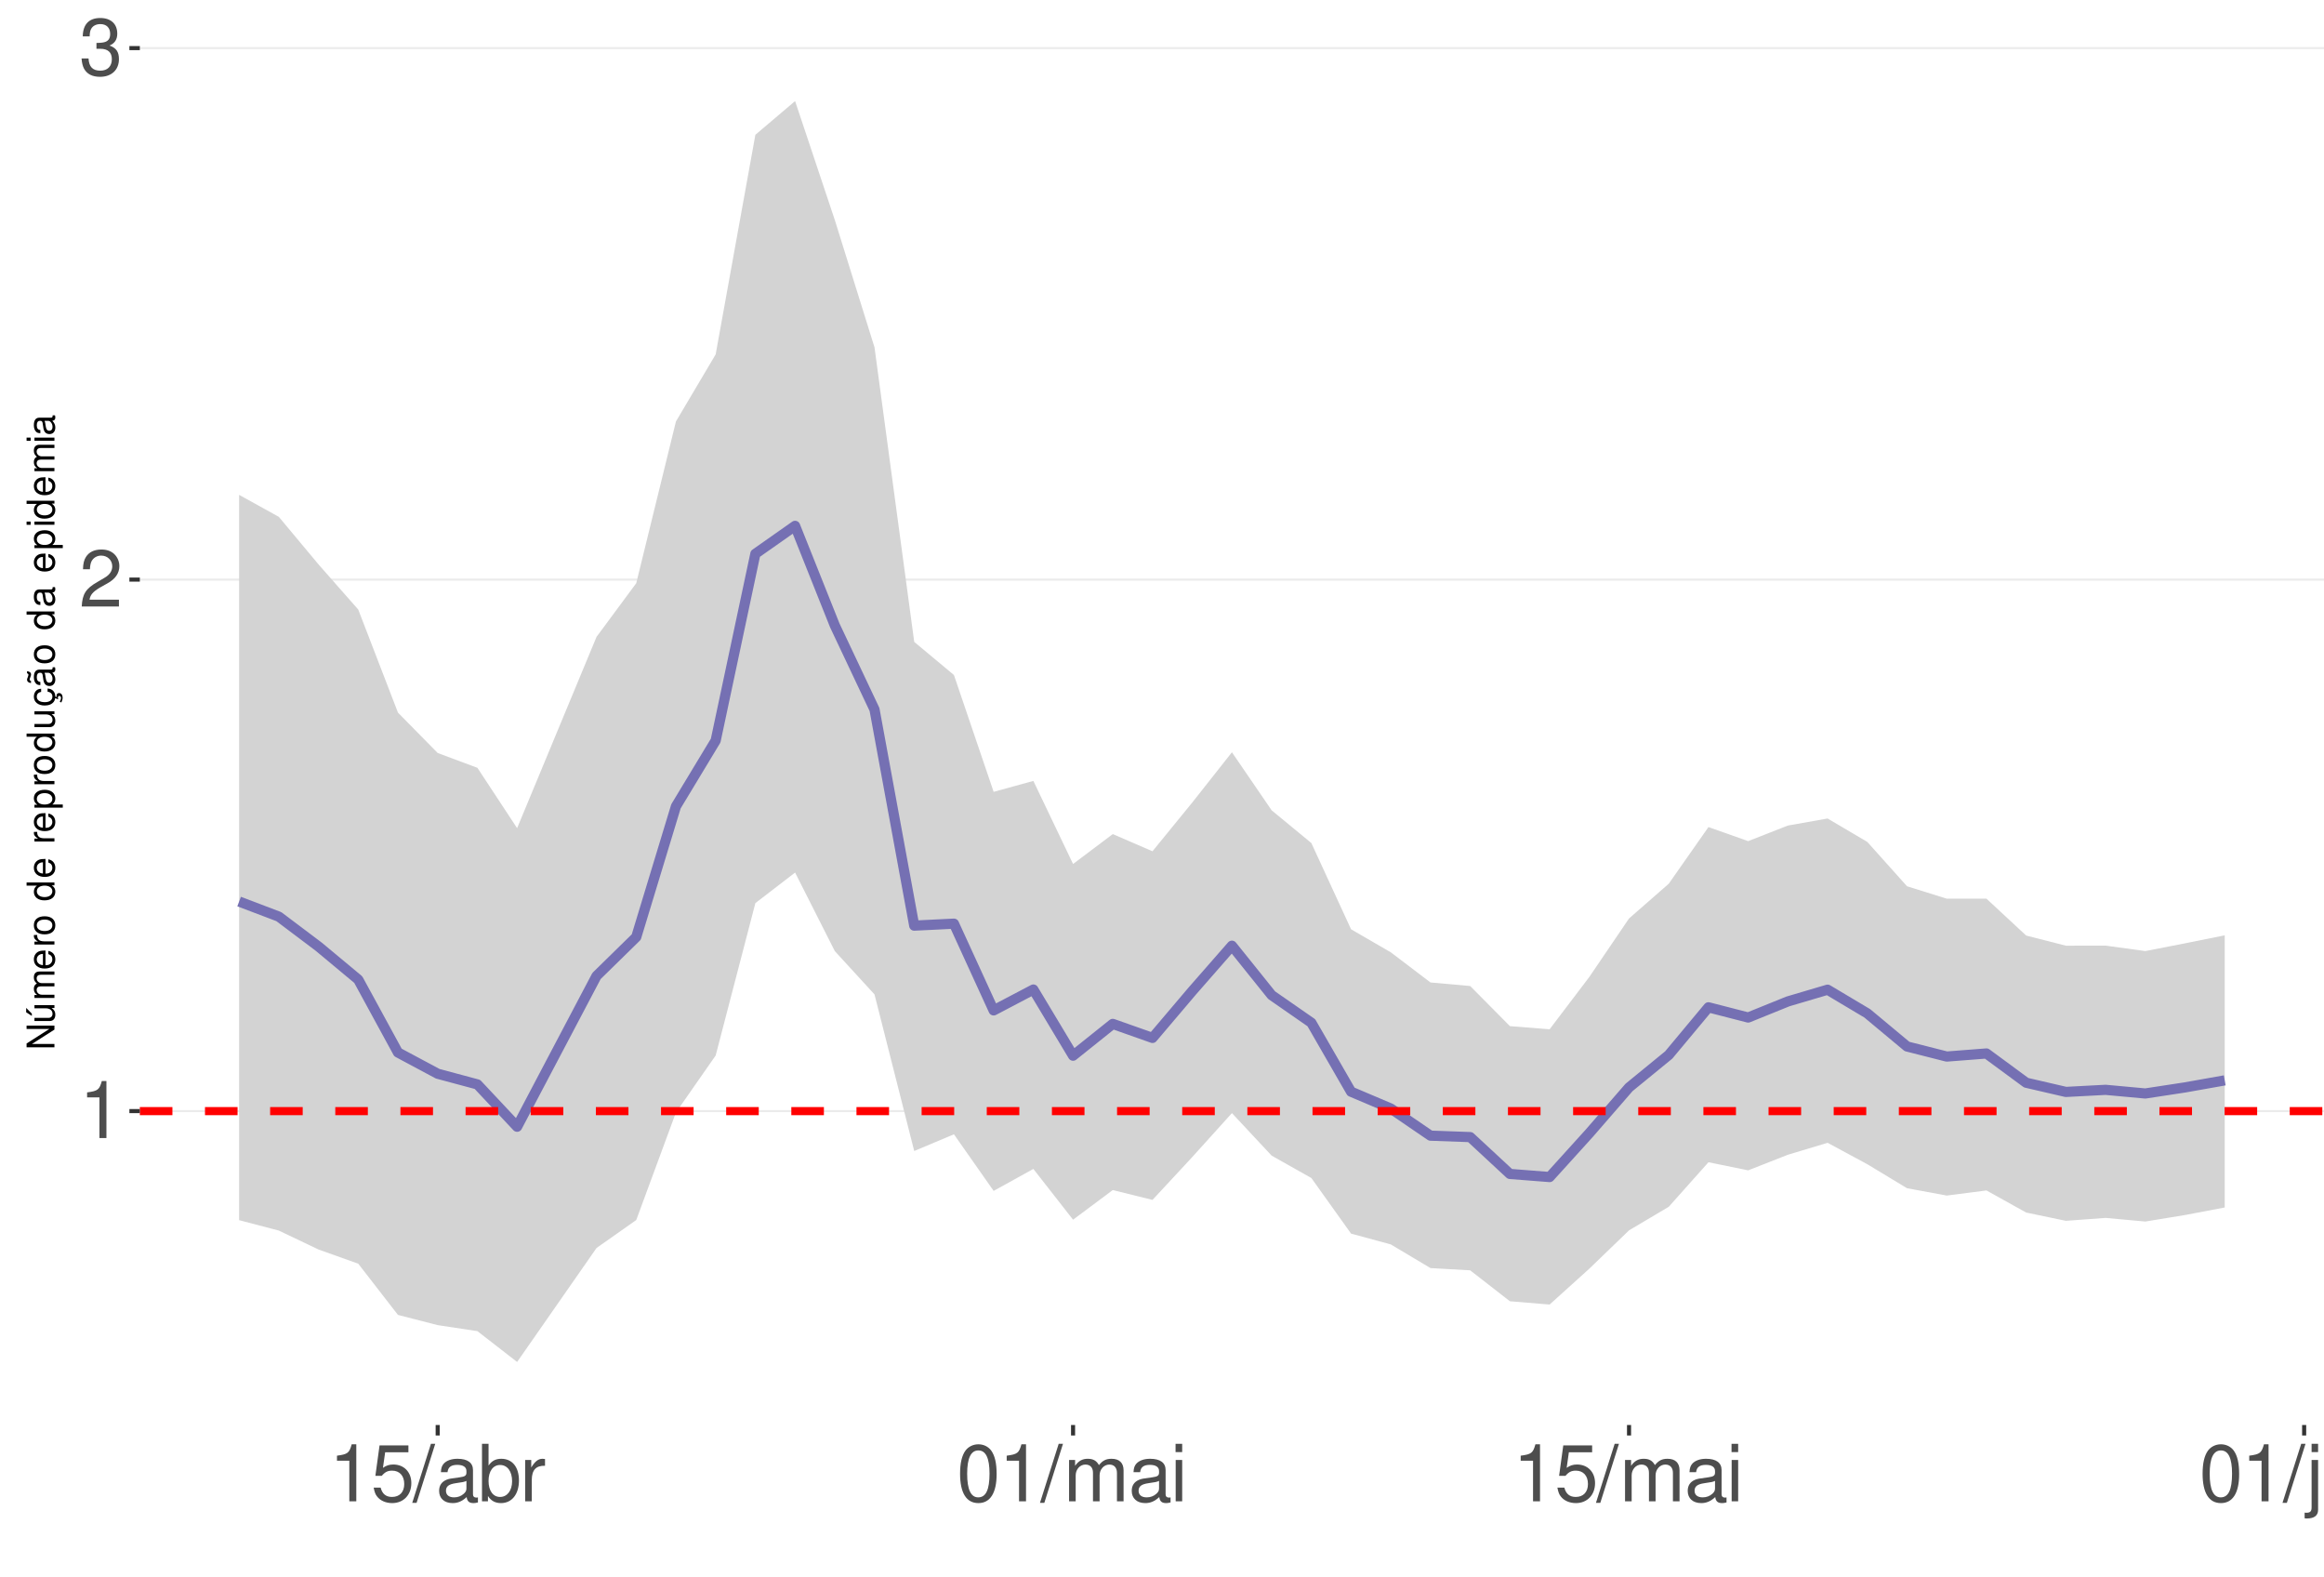
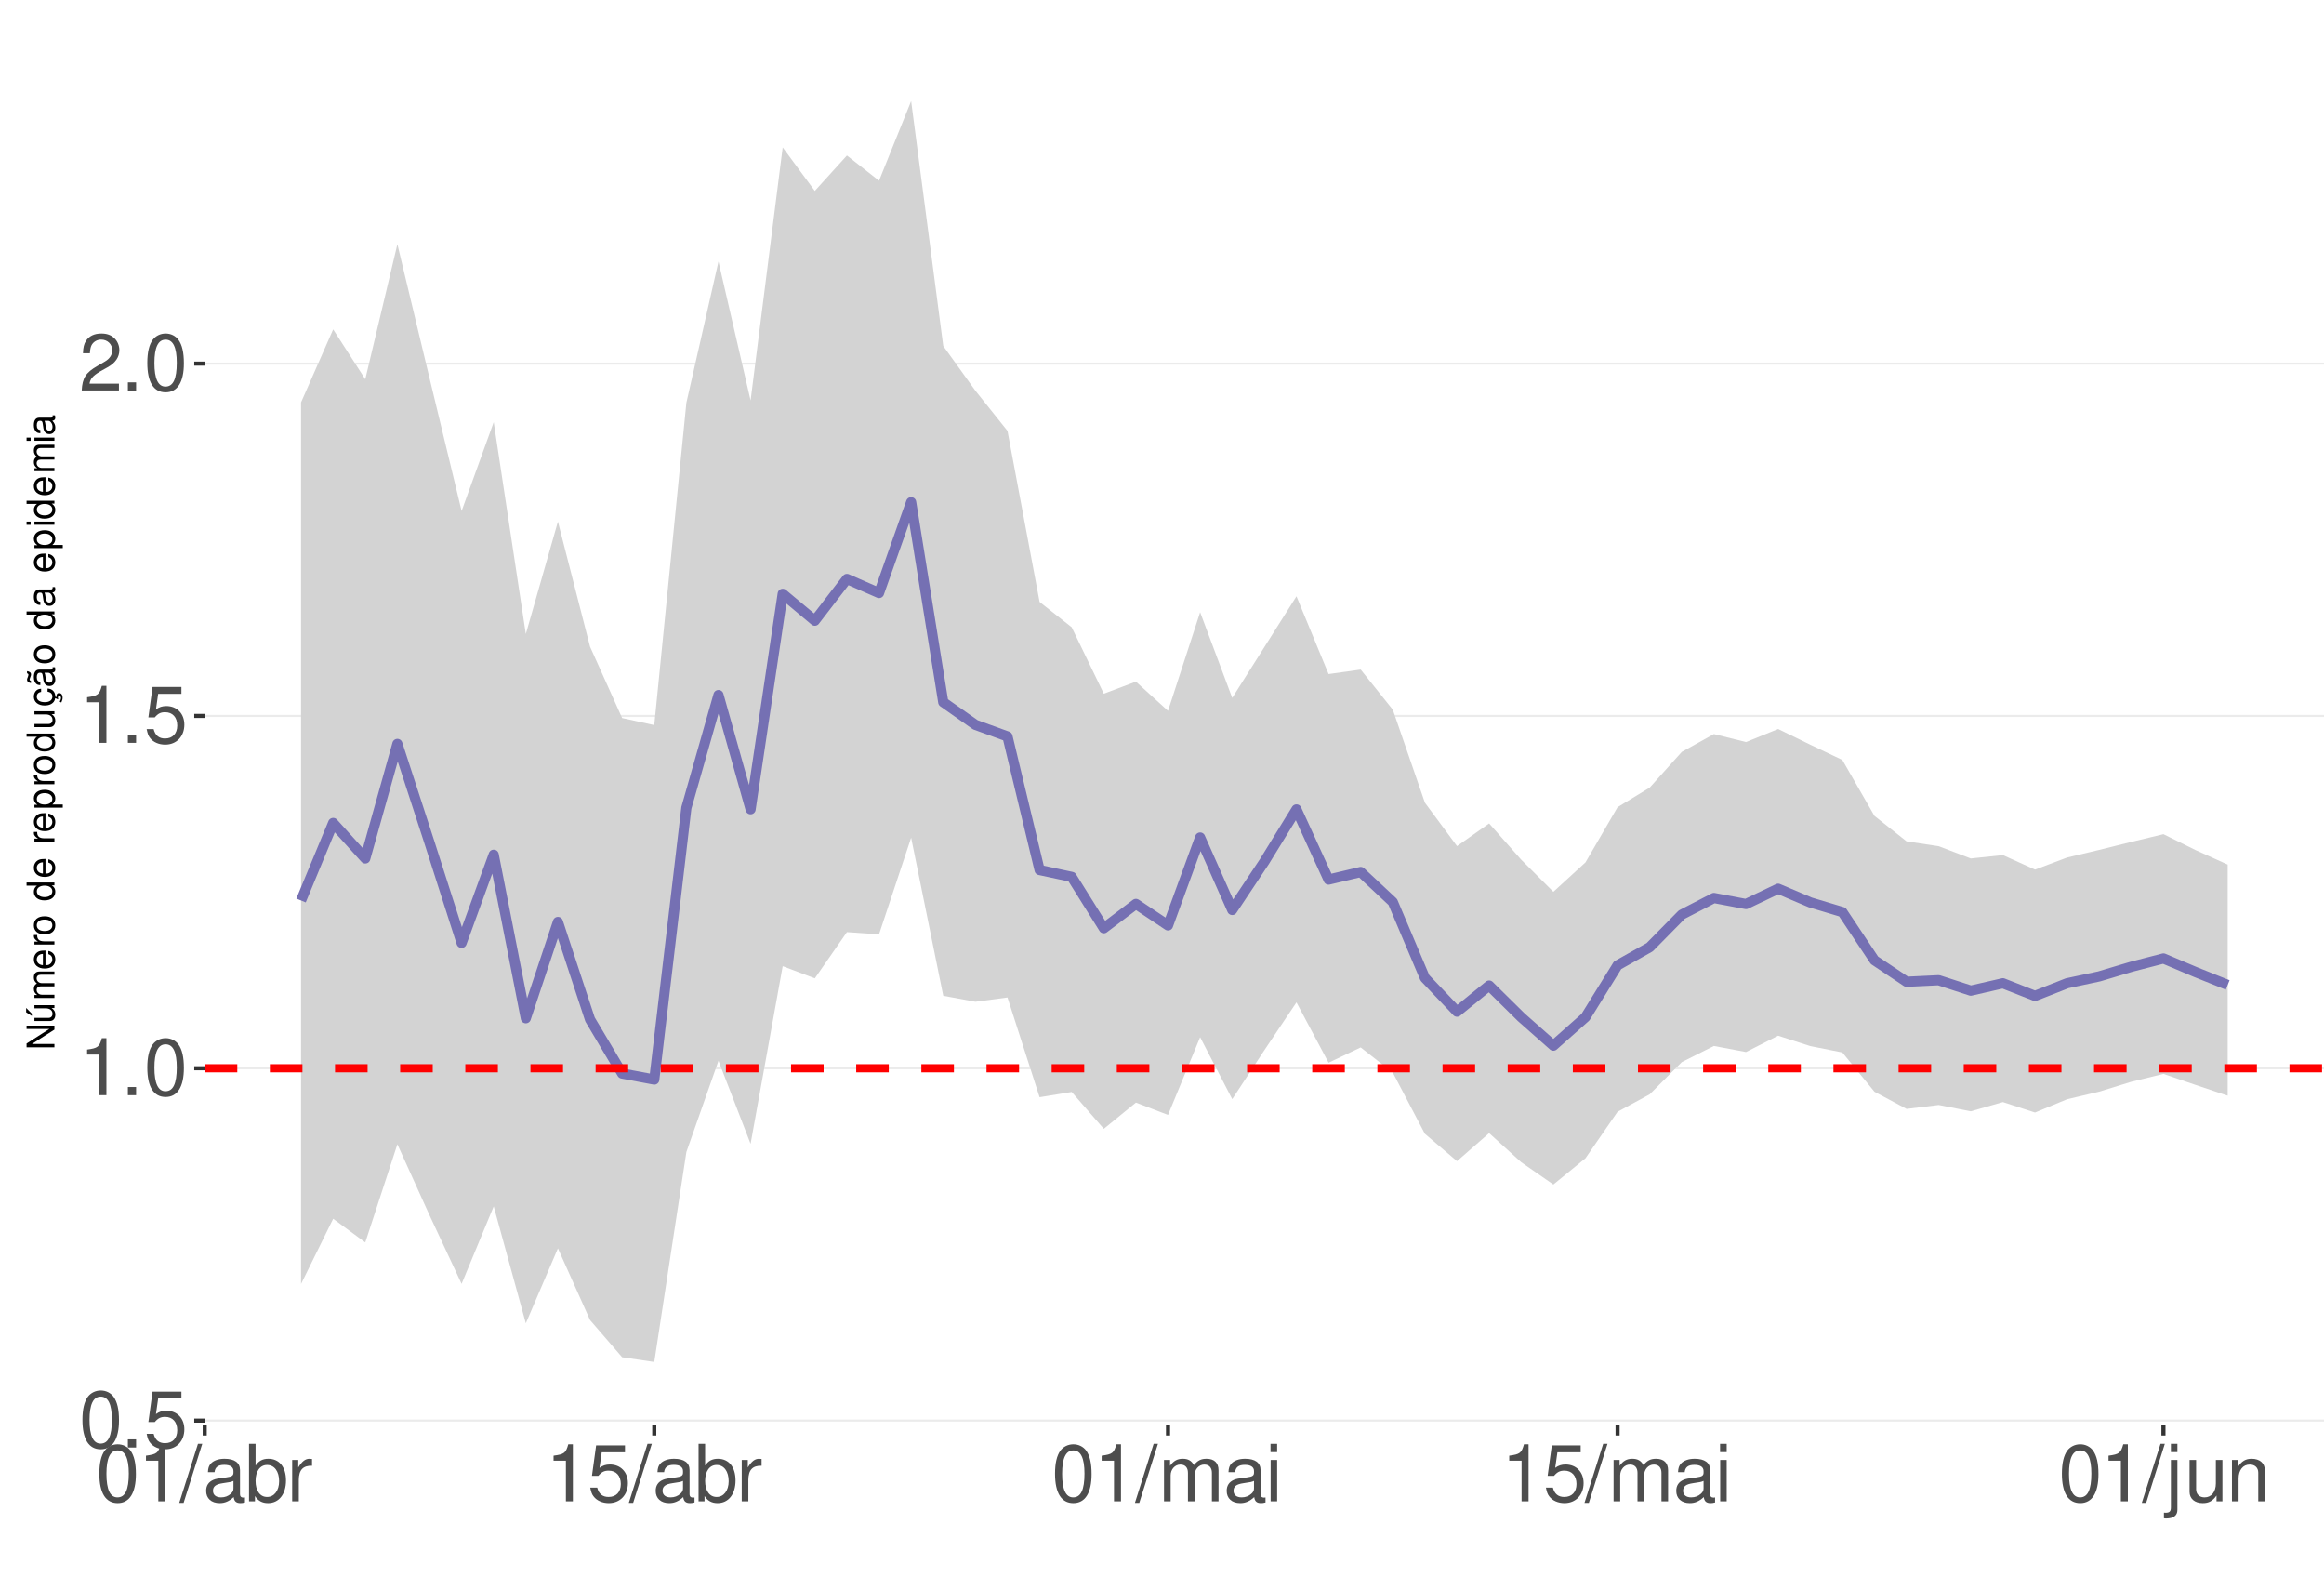
<svg xmlns="http://www.w3.org/2000/svg" xmlns:xlink="http://www.w3.org/1999/xlink" width="609pt" height="413pt" viewBox="0 0 609 413" version="1.1">
  <defs>
    <g>
      <symbol overflow="visible" id="glyph0-0">
        <path style="stroke:none;" d="" />
      </symbol>
      <symbol overflow="visible" id="glyph0-1">
+         <path style="stroke:none;" d="M 5.688 -14.938 C 4.312 -14.938 3.078 -14.312 2.312 -13.297 C 1.359 -11.984 0.891 -10 0.891 -7.234 C 0.891 -2.188 2.547 0.469 5.688 0.469 C 8.781 0.469 10.469 -2.188 10.469 -7.109 C 10.469 -10 10.016 -11.938 9.047 -13.297 C 8.281 -14.328 7.062 -14.938 5.688 -14.938 Z M 5.688 -13.328 C 7.641 -13.328 8.609 -11.312 8.609 -7.266 C 8.609 -3.016 7.656 -1.031 5.641 -1.031 C 3.719 -1.031 2.75 -3.094 2.75 -7.203 C 2.75 -11.312 3.719 -13.328 5.688 -13.328 Z M 5.688 -13.328 " />
+       </symbol>
+       <symbol overflow="visible" id="glyph0-2">
+         <path style="stroke:none;" d="M 3.953 -2.141 L 1.797 -2.141 L 1.797 0 L 3.953 0 Z M 3.953 -2.141 " />
+       </symbol>
+       <symbol overflow="visible" id="glyph0-3">
+         <path style="stroke:none;" d="M 9.828 -14.641 L 2.266 -14.641 L 1.172 -6.672 L 2.844 -6.672 C 3.703 -7.688 4.406 -8.031 5.562 -8.031 C 7.516 -8.031 8.734 -6.688 8.734 -4.531 C 8.734 -2.422 7.516 -1.141 5.531 -1.141 C 3.953 -1.141 2.969 -1.938 2.547 -3.594 L 0.719 -3.594 C 0.969 -2.391 1.172 -1.812 1.609 -1.281 C 2.438 -0.172 3.922 0.469 5.578 0.469 C 8.531 0.469 10.594 -1.672 10.594 -4.766 C 10.594 -7.656 8.672 -9.641 5.859 -9.641 C 4.828 -9.641 4 -9.375 3.156 -8.766 L 3.734 -12.844 L 9.828 -12.844 Z M 9.828 -14.641 " />
+       </symbol>
+       <symbol overflow="visible" id="glyph0-4">
        <path style="stroke:none;" d="M 5.344 -10.641 L 5.344 0 L 7.172 0 L 7.172 -14.938 L 5.969 -14.938 C 5.328 -12.641 4.922 -12.328 2.109 -11.953 L 2.109 -10.641 Z M 5.344 -10.641 " />
      </symbol>
-       <symbol overflow="visible" id="glyph0-2">
+       <symbol overflow="visible" id="glyph0-5">
        <path style="stroke:none;" d="M 10.453 -1.797 L 2.75 -1.797 C 2.938 -3.031 3.594 -3.828 5.391 -4.922 L 7.453 -6.078 C 9.5 -7.203 10.562 -8.734 10.562 -10.578 C 10.562 -11.812 10.062 -12.969 9.188 -13.781 C 8.328 -14.562 7.25 -14.938 5.859 -14.938 C 4 -14.938 2.625 -14.281 1.812 -13 C 1.297 -12.203 1.078 -11.281 1.031 -9.766 L 2.844 -9.766 C 2.906 -10.781 3.031 -11.375 3.281 -11.875 C 3.766 -12.781 4.703 -13.344 5.797 -13.344 C 7.453 -13.344 8.703 -12.141 8.703 -10.531 C 8.703 -9.344 8.016 -8.297 6.719 -7.562 L 4.812 -6.438 C 1.75 -4.688 0.875 -3.281 0.703 -0.016 L 10.453 -0.016 Z M 10.453 -1.797 " />
      </symbol>
-       <symbol overflow="visible" id="glyph0-3">
-         <path style="stroke:none;" d="M 4.562 -6.875 L 5.562 -6.875 C 7.547 -6.875 8.594 -5.953 8.594 -4.156 C 8.594 -2.266 7.453 -1.141 5.578 -1.141 C 3.578 -1.141 2.609 -2.141 2.484 -4.344 L 0.656 -4.344 C 0.75 -3.141 0.953 -2.359 1.297 -1.688 C 2.062 -0.25 3.484 0.469 5.5 0.469 C 8.516 0.469 10.453 -1.344 10.453 -4.172 C 10.453 -6.078 9.734 -7.109 7.969 -7.719 C 9.344 -8.281 10.016 -9.312 10.016 -10.828 C 10.016 -13.391 8.344 -14.938 5.562 -14.938 C 2.609 -14.938 1.031 -13.281 0.969 -10.125 L 2.781 -10.125 C 2.812 -11.031 2.891 -11.547 3.125 -12 C 3.531 -12.844 4.438 -13.344 5.578 -13.344 C 7.188 -13.344 8.156 -12.375 8.156 -10.766 C 8.156 -9.703 7.781 -9.062 6.984 -8.719 C 6.484 -8.516 5.828 -8.422 4.562 -8.406 Z M 4.562 -6.875 " />
-       </symbol>
-       <symbol overflow="visible" id="glyph0-4">
-         <path style="stroke:none;" d="M 9.828 -14.641 L 2.266 -14.641 L 1.172 -6.672 L 2.844 -6.672 C 3.703 -7.688 4.406 -8.031 5.562 -8.031 C 7.516 -8.031 8.734 -6.688 8.734 -4.531 C 8.734 -2.422 7.516 -1.141 5.531 -1.141 C 3.953 -1.141 2.969 -1.938 2.547 -3.594 L 0.719 -3.594 C 0.969 -2.391 1.172 -1.812 1.609 -1.281 C 2.438 -0.172 3.922 0.469 5.578 0.469 C 8.531 0.469 10.594 -1.672 10.594 -4.766 C 10.594 -7.656 8.672 -9.641 5.859 -9.641 C 4.828 -9.641 4 -9.375 3.156 -8.766 L 3.734 -12.844 L 9.828 -12.844 Z M 9.828 -14.641 " />
-       </symbol>
-       <symbol overflow="visible" id="glyph0-5">
+       <symbol overflow="visible" id="glyph0-6">
        <path style="stroke:none;" d="M 4.734 -15.062 L -0.172 0.406 L 0.969 0.406 L 5.859 -15.062 Z M 4.734 -15.062 " />
      </symbol>
-       <symbol overflow="visible" id="glyph0-6">
+       <symbol overflow="visible" id="glyph0-7">
        <path style="stroke:none;" d="M 11.047 -1.016 C 10.859 -0.969 10.781 -0.969 10.672 -0.969 C 10.078 -0.969 9.75 -1.281 9.75 -1.812 L 9.75 -8.188 C 9.75 -10.094 8.344 -11.141 5.688 -11.141 C 4.094 -11.141 2.828 -10.672 2.094 -9.875 C 1.594 -9.312 1.391 -8.703 1.344 -7.625 L 3.078 -7.625 C 3.219 -8.938 4 -9.547 5.625 -9.547 C 7.188 -9.547 8.031 -8.969 8.031 -7.938 L 8.031 -7.484 C 8.016 -6.734 7.641 -6.469 6.234 -6.281 C 3.797 -5.969 3.422 -5.891 2.766 -5.625 C 1.516 -5.078 0.875 -4.125 0.875 -2.734 C 0.875 -0.766 2.234 0.469 4.422 0.469 C 5.781 0.469 6.875 0 8.094 -1.109 C 8.219 0 8.766 0.469 9.875 0.469 C 10.25 0.469 10.469 0.438 11.047 0.297 Z M 8.031 -3.406 C 8.031 -2.828 7.875 -2.484 7.359 -2 C 6.656 -1.359 5.797 -1.031 4.797 -1.031 C 3.453 -1.031 2.672 -1.672 2.672 -2.766 C 2.672 -3.906 3.406 -4.484 5.266 -4.75 C 7.109 -5 7.453 -5.078 8.031 -5.344 Z M 8.031 -3.406 " />
      </symbol>
-       <symbol overflow="visible" id="glyph0-7">
+       <symbol overflow="visible" id="glyph0-8">
        <path style="stroke:none;" d="M 1.109 -15.062 L 1.109 0 L 2.672 0 L 2.672 -1.391 C 3.484 -0.125 4.578 0.469 6.094 0.469 C 8.938 0.469 10.797 -1.859 10.797 -5.453 C 10.797 -8.969 9.047 -11.141 6.172 -11.141 C 4.688 -11.141 3.641 -10.578 2.828 -9.359 L 2.828 -15.062 Z M 5.844 -9.516 C 7.766 -9.516 9 -7.844 9 -5.266 C 9 -2.812 7.719 -1.141 5.844 -1.141 C 4 -1.141 2.828 -2.781 2.828 -5.328 C 2.828 -7.875 4 -9.516 5.844 -9.516 Z M 5.844 -9.516 " />
      </symbol>
-       <symbol overflow="visible" id="glyph0-8">
+       <symbol overflow="visible" id="glyph0-9">
        <path style="stroke:none;" d="M 1.422 -10.828 L 1.422 0 L 3.156 0 L 3.156 -5.625 C 3.188 -8.219 4.25 -9.375 6.625 -9.312 L 6.625 -11.078 C 6.344 -11.109 6.172 -11.141 5.969 -11.141 C 4.859 -11.141 4 -10.469 3.016 -8.859 L 3.016 -10.828 Z M 1.422 -10.828 " />
-       </symbol>
-       <symbol overflow="visible" id="glyph0-9">
-         <path style="stroke:none;" d="M 5.688 -14.938 C 4.312 -14.938 3.078 -14.312 2.312 -13.297 C 1.359 -11.984 0.891 -10 0.891 -7.234 C 0.891 -2.188 2.547 0.469 5.688 0.469 C 8.781 0.469 10.469 -2.188 10.469 -7.109 C 10.469 -10 10.016 -11.938 9.047 -13.297 C 8.281 -14.328 7.062 -14.938 5.688 -14.938 Z M 5.688 -13.328 C 7.641 -13.328 8.609 -11.312 8.609 -7.266 C 8.609 -3.016 7.656 -1.031 5.641 -1.031 C 3.719 -1.031 2.75 -3.094 2.75 -7.203 C 2.75 -11.312 3.719 -13.328 5.688 -13.328 Z M 5.688 -13.328 " />
      </symbol>
      <symbol overflow="visible" id="glyph0-10">
        <path style="stroke:none;" d="M 1.453 -10.828 L 1.453 0 L 3.188 0 L 3.188 -6.797 C 3.188 -8.359 4.312 -9.625 5.719 -9.625 C 7 -9.625 7.719 -8.844 7.719 -7.453 L 7.719 0 L 9.453 0 L 9.453 -6.797 C 9.453 -8.359 10.594 -9.625 12 -9.625 C 13.266 -9.625 14 -8.812 14 -7.453 L 14 0 L 15.734 0 L 15.734 -8.125 C 15.734 -10.062 14.625 -11.141 12.594 -11.141 C 11.156 -11.141 10.281 -10.703 9.281 -9.484 C 8.641 -10.641 7.766 -11.141 6.359 -11.141 C 4.922 -11.141 3.953 -10.594 3.031 -9.297 L 3.031 -10.828 Z M 1.453 -10.828 " />
      </symbol>
      <symbol overflow="visible" id="glyph0-11">
        <path style="stroke:none;" d="M 3.094 -10.828 L 1.391 -10.828 L 1.391 0 L 3.094 0 Z M 3.094 -15.062 L 1.359 -15.062 L 1.359 -12.891 L 3.094 -12.891 Z M 3.094 -15.062 " />
      </symbol>
      <symbol overflow="visible" id="glyph0-12">
        <path style="stroke:none;" d="M 1.453 -10.828 L 1.453 1.562 C 1.453 2.641 1.109 3 0.047 3 C -0.078 3 -0.141 3 -0.375 2.969 L -0.375 4.438 C -0.172 4.484 -0.062 4.5 0.203 4.5 C 2.141 4.5 3.156 3.734 3.156 2.25 L 3.156 -10.828 Z M 3.156 -15.062 L 1.453 -15.062 L 1.453 -12.891 L 3.156 -12.891 Z M 3.156 -15.062 " />
      </symbol>
      <symbol overflow="visible" id="glyph0-13">
        <path style="stroke:none;" d="M 9.953 0 L 9.953 -10.828 L 8.234 -10.828 L 8.234 -4.688 C 8.234 -2.484 7.078 -1.031 5.281 -1.031 C 3.922 -1.031 3.062 -1.859 3.062 -3.156 L 3.062 -10.828 L 1.344 -10.828 L 1.344 -2.484 C 1.344 -0.688 2.688 0.469 4.797 0.469 C 6.375 0.469 7.391 -0.078 8.406 -1.516 L 8.406 0 Z M 9.953 0 " />
      </symbol>
      <symbol overflow="visible" id="glyph0-14">
        <path style="stroke:none;" d="M 1.453 -10.828 L 1.453 0 L 3.188 0 L 3.188 -5.969 C 3.188 -8.188 4.344 -9.625 6.109 -9.625 C 7.484 -9.625 8.344 -8.797 8.344 -7.5 L 8.344 0 L 10.062 0 L 10.062 -8.188 C 10.062 -9.984 8.719 -11.141 6.625 -11.141 C 5.016 -11.141 3.984 -10.516 3.031 -9 L 3.031 -10.828 Z M 1.453 -10.828 " />
      </symbol>
      <symbol overflow="visible" id="glyph1-0">
        <path style="stroke:none;" d="" />
      </symbol>
      <symbol overflow="visible" id="glyph1-1">
        <path style="stroke:none;" d="M -7.297 -6.453 L -7.297 -5.578 L -1.328 -5.578 L -7.297 -1.766 L -7.297 -0.766 L 0 -0.766 L 0 -1.641 L -5.906 -1.641 L 0 -5.406 L 0 -6.453 Z M -7.297 -6.453 " />
      </symbol>
      <symbol overflow="visible" id="glyph1-2">
        <path style="stroke:none;" d="M 0 -4.812 L -5.234 -4.812 L -5.234 -3.984 L -2.266 -3.984 C -1.203 -3.984 -0.5 -3.438 -0.5 -2.562 C -0.5 -1.906 -0.906 -1.484 -1.531 -1.484 L -5.234 -1.484 L -5.234 -0.656 L -1.203 -0.656 C -0.328 -0.656 0.234 -1.297 0.234 -2.312 C 0.234 -3.094 -0.047 -3.578 -0.734 -4.062 L 0 -4.062 Z M -7.406 -2.953 L -5.922 -2 L -5.922 -2.594 L -7.406 -4.094 Z M -7.406 -2.953 " />
      </symbol>
      <symbol overflow="visible" id="glyph1-3">
        <path style="stroke:none;" d="M -5.234 -0.703 L 0 -0.703 L 0 -1.547 L -3.297 -1.547 C -4.047 -1.547 -4.656 -2.094 -4.656 -2.766 C -4.656 -3.391 -4.281 -3.734 -3.609 -3.734 L 0 -3.734 L 0 -4.578 L -3.297 -4.578 C -4.047 -4.578 -4.656 -5.125 -4.656 -5.812 C -4.656 -6.422 -4.266 -6.781 -3.609 -6.781 L 0 -6.781 L 0 -7.625 L -3.938 -7.625 C -4.875 -7.625 -5.391 -7.078 -5.391 -6.094 C -5.391 -5.406 -5.188 -4.984 -4.594 -4.484 C -5.156 -4.188 -5.391 -3.766 -5.391 -3.078 C -5.391 -2.375 -5.125 -1.906 -4.5 -1.469 L -5.234 -1.469 Z M -5.234 -0.703 " />
      </symbol>
      <symbol overflow="visible" id="glyph1-4">
        <path style="stroke:none;" d="M -2.344 -5.125 C -3.141 -5.125 -3.625 -5.062 -4.016 -4.922 C -4.875 -4.578 -5.391 -3.781 -5.391 -2.797 C -5.391 -1.344 -4.281 -0.406 -2.547 -0.406 C -0.812 -0.406 0.234 -1.297 0.234 -2.781 C 0.234 -3.984 -0.453 -4.812 -1.594 -5.016 L -1.594 -4.188 C -0.906 -3.953 -0.547 -3.484 -0.547 -2.812 C -0.547 -2.281 -0.781 -1.828 -1.219 -1.547 C -1.516 -1.344 -1.812 -1.281 -2.344 -1.266 Z M -3.016 -1.297 C -3.984 -1.359 -4.625 -1.953 -4.625 -2.797 C -4.625 -3.641 -3.953 -4.234 -3.016 -4.234 Z M -3.016 -1.297 " />
      </symbol>
      <symbol overflow="visible" id="glyph1-5">
        <path style="stroke:none;" d="M -5.234 -0.688 L 0 -0.688 L 0 -1.531 L -2.719 -1.531 C -3.984 -1.547 -4.547 -2.062 -4.516 -3.203 L -5.359 -3.203 C -5.375 -3.062 -5.391 -2.984 -5.391 -2.891 C -5.391 -2.344 -5.062 -1.938 -4.297 -1.453 L -5.234 -1.453 Z M -5.234 -0.688 " />
      </symbol>
      <symbol overflow="visible" id="glyph1-6">
        <path style="stroke:none;" d="M -5.391 -2.719 C -5.391 -1.234 -4.344 -0.359 -2.578 -0.359 C -0.812 -0.359 0.234 -1.234 0.234 -2.734 C 0.234 -4.203 -0.812 -5.094 -2.547 -5.094 C -4.359 -5.094 -5.391 -4.234 -5.391 -2.719 Z M -4.625 -2.734 C -4.625 -3.672 -3.844 -4.234 -2.547 -4.234 C -1.312 -4.234 -0.547 -3.656 -0.547 -2.734 C -0.547 -1.797 -1.312 -1.234 -2.578 -1.234 C -3.844 -1.234 -4.625 -1.797 -4.625 -2.734 Z M -4.625 -2.734 " />
      </symbol>
      <symbol overflow="visible" id="glyph1-7">
        <path style="stroke:none;" d="" />
      </symbol>
      <symbol overflow="visible" id="glyph1-8">
        <path style="stroke:none;" d="M -7.297 -4.953 L -7.297 -4.125 L -4.578 -4.125 C -5.109 -3.766 -5.391 -3.203 -5.391 -2.516 C -5.391 -1.156 -4.297 -0.266 -2.625 -0.266 C -0.859 -0.266 0.234 -1.125 0.234 -2.547 C 0.234 -3.266 -0.047 -3.766 -0.688 -4.203 L 0 -4.203 L 0 -4.953 Z M -4.609 -2.656 C -4.609 -3.547 -3.812 -4.125 -2.562 -4.125 C -1.344 -4.125 -0.547 -3.547 -0.547 -2.656 C -0.547 -1.734 -1.359 -1.125 -2.578 -1.125 C -3.797 -1.125 -4.609 -1.734 -4.609 -2.656 Z M -4.609 -2.656 " />
      </symbol>
      <symbol overflow="visible" id="glyph1-9">
        <path style="stroke:none;" d="M 2.188 -0.547 L 2.188 -1.375 L -0.547 -1.375 C -0.016 -1.812 0.234 -2.312 0.234 -2.984 C 0.234 -4.344 -0.859 -5.234 -2.531 -5.234 C -4.297 -5.234 -5.391 -4.375 -5.391 -2.984 C -5.391 -2.266 -5.062 -1.703 -4.453 -1.312 L -5.234 -1.312 L -5.234 -0.547 Z M -4.609 -2.844 C -4.609 -3.766 -3.797 -4.359 -2.547 -4.359 C -1.359 -4.359 -0.547 -3.75 -0.547 -2.844 C -0.547 -1.953 -1.344 -1.375 -2.578 -1.375 C -3.812 -1.375 -4.609 -1.953 -4.609 -2.844 Z M -4.609 -2.844 " />
      </symbol>
      <symbol overflow="visible" id="glyph1-10">
        <path style="stroke:none;" d="M 0 -4.812 L -5.234 -4.812 L -5.234 -3.984 L -2.266 -3.984 C -1.203 -3.984 -0.5 -3.438 -0.5 -2.562 C -0.5 -1.906 -0.906 -1.484 -1.531 -1.484 L -5.234 -1.484 L -5.234 -0.656 L -1.203 -0.656 C -0.328 -0.656 0.234 -1.297 0.234 -2.312 C 0.234 -3.094 -0.047 -3.578 -0.734 -4.062 L 0 -4.062 Z M 0 -4.812 " />
      </symbol>
      <symbol overflow="visible" id="glyph1-11">
        <path style="stroke:none;" d="M 0.234 -2.641 C 0.234 -3.875 -0.547 -4.703 -1.797 -4.766 L -1.797 -3.938 C -0.953 -3.797 -0.531 -3.359 -0.531 -2.656 C -0.531 -1.734 -1.281 -1.188 -2.516 -1.188 C -3.844 -1.188 -4.625 -1.719 -4.625 -2.625 C -4.625 -3.328 -4.203 -3.766 -3.484 -3.875 L -3.484 -4.703 C -3.984 -4.672 -4.312 -4.562 -4.609 -4.359 C -5.094 -4 -5.391 -3.375 -5.391 -2.641 C -5.391 -1.219 -4.266 -0.312 -2.531 -0.312 C -1.469 -0.312 -0.625 -0.672 -0.156 -1.312 C 0.047 -1.594 0.125 -1.812 0.203 -2.25 L 0.922 -1.938 L 0.984 -2.062 C 0.938 -2.188 0.906 -2.25 0.906 -2.375 C 0.906 -2.656 1.047 -2.828 1.281 -2.828 C 1.547 -2.828 1.734 -2.594 1.734 -2.297 C 1.734 -2.031 1.672 -1.844 1.438 -1.406 L 1.406 -1.312 L 1.812 -1.094 C 2.078 -1.75 2.141 -1.953 2.141 -2.344 C 2.141 -3.109 1.781 -3.578 1.203 -3.578 C 0.781 -3.578 0.547 -3.297 0.547 -2.797 C 0.547 -2.703 0.547 -2.641 0.562 -2.516 Z M 0.234 -2.641 " />
      </symbol>
      <symbol overflow="visible" id="glyph1-12">
        <path style="stroke:none;" d="M -0.484 -5.344 C -0.469 -5.266 -0.469 -5.219 -0.469 -5.172 C -0.469 -4.875 -0.625 -4.719 -0.875 -4.719 L -3.953 -4.719 C -4.891 -4.719 -5.391 -4.047 -5.391 -2.75 C -5.391 -1.984 -5.172 -1.375 -4.781 -1.016 C -4.516 -0.766 -4.203 -0.672 -3.688 -0.656 L -3.688 -1.484 C -4.328 -1.562 -4.625 -1.938 -4.625 -2.719 C -4.625 -3.484 -4.344 -3.891 -3.844 -3.891 L -3.625 -3.891 C -3.266 -3.875 -3.125 -3.703 -3.047 -3.016 C -2.891 -1.844 -2.844 -1.656 -2.719 -1.344 C -2.453 -0.734 -2 -0.422 -1.312 -0.422 C -0.375 -0.422 0.234 -1.078 0.234 -2.141 C 0.234 -2.797 0 -3.328 -0.547 -3.922 C 0 -3.984 0.234 -4.234 0.234 -4.781 C 0.234 -4.953 0.203 -5.062 0.141 -5.344 Z M -1.656 -3.891 C -1.375 -3.891 -1.203 -3.812 -0.969 -3.562 C -0.656 -3.219 -0.5 -2.812 -0.5 -2.312 C -0.5 -1.672 -0.812 -1.297 -1.344 -1.297 C -1.891 -1.297 -2.172 -1.656 -2.297 -2.547 C -2.422 -3.438 -2.453 -3.609 -2.594 -3.891 Z M -7.172 -3.75 C -6.922 -3.672 -6.812 -3.547 -6.812 -3.375 C -6.812 -3.25 -6.875 -2.984 -6.984 -2.734 C -7.156 -2.312 -7.172 -2.25 -7.172 -2.047 C -7.172 -1.594 -6.797 -1.297 -6.141 -1.188 L -6.141 -1.766 C -6.375 -1.812 -6.5 -1.938 -6.5 -2.094 C -6.5 -2.203 -6.469 -2.344 -6.375 -2.578 C -6.156 -3.156 -6.125 -3.234 -6.125 -3.438 C -6.125 -3.922 -6.484 -4.219 -7.172 -4.312 Z M -7.172 -3.75 " />
      </symbol>
      <symbol overflow="visible" id="glyph1-13">
        <path style="stroke:none;" d="M -0.484 -5.344 C -0.469 -5.266 -0.469 -5.219 -0.469 -5.172 C -0.469 -4.875 -0.625 -4.719 -0.875 -4.719 L -3.953 -4.719 C -4.891 -4.719 -5.391 -4.047 -5.391 -2.75 C -5.391 -1.984 -5.172 -1.375 -4.781 -1.016 C -4.516 -0.766 -4.203 -0.672 -3.688 -0.656 L -3.688 -1.484 C -4.328 -1.562 -4.625 -1.938 -4.625 -2.719 C -4.625 -3.484 -4.344 -3.891 -3.844 -3.891 L -3.625 -3.891 C -3.266 -3.875 -3.125 -3.703 -3.047 -3.016 C -2.891 -1.844 -2.844 -1.656 -2.719 -1.344 C -2.453 -0.734 -2 -0.422 -1.312 -0.422 C -0.375 -0.422 0.234 -1.078 0.234 -2.141 C 0.234 -2.797 0 -3.328 -0.547 -3.922 C 0 -3.984 0.234 -4.234 0.234 -4.781 C 0.234 -4.953 0.203 -5.062 0.141 -5.344 Z M -1.656 -3.891 C -1.375 -3.891 -1.203 -3.812 -0.969 -3.562 C -0.656 -3.219 -0.5 -2.812 -0.5 -2.312 C -0.5 -1.672 -0.812 -1.297 -1.344 -1.297 C -1.891 -1.297 -2.172 -1.656 -2.297 -2.547 C -2.422 -3.438 -2.453 -3.609 -2.594 -3.891 Z M -1.656 -3.891 " />
      </symbol>
      <symbol overflow="visible" id="glyph1-14">
        <path style="stroke:none;" d="M -5.234 -1.5 L -5.234 -0.672 L 0 -0.672 L 0 -1.5 Z M -7.297 -1.5 L -7.297 -0.656 L -6.234 -0.656 L -6.234 -1.5 Z M -7.297 -1.5 " />
      </symbol>
    </g>
    <clipPath id="clip1">
-       <path d="M 36.645 9.961 L 609 9.961 L 609 373.328 L 36.645 373.328 Z M 36.645 9.961 " />
+       <path d="M 53.645 9.961 L 609 9.961 L 609 373.328 L 53.645 373.328 Z M 53.645 9.961 " />
    </clipPath>
    <clipPath id="clip2">
-       <path d="M 36.645 290 L 609 290 L 609 292 L 36.645 292 Z M 36.645 290 " />
+       <path d="M 53.645 371 L 609 371 L 609 373 L 53.645 373 Z M 53.645 371 " />
    </clipPath>
    <clipPath id="clip3">
-       <path d="M 36.645 151 L 609 151 L 609 153 L 36.645 153 Z M 36.645 151 " />
+       <path d="M 53.645 279 L 609 279 L 609 281 L 53.645 281 Z M 53.645 279 " />
    </clipPath>
    <clipPath id="clip4">
-       <path d="M 36.645 12 L 609 12 L 609 13 L 36.645 13 Z M 36.645 12 " />
+       <path d="M 53.645 187 L 609 187 L 609 188 L 53.645 188 Z M 53.645 187 " />
    </clipPath>
    <clipPath id="clip5">
-       <path d="M 36.645 290 L 609 290 L 609 293 L 36.645 293 Z M 36.645 290 " />
+       <path d="M 53.645 94 L 609 94 L 609 96 L 53.645 96 Z M 53.645 94 " />
+     </clipPath>
+     <clipPath id="clip6">
+       <path d="M 53.645 278 L 609 278 L 609 281 L 53.645 281 Z M 53.645 278 " />
    </clipPath>
  </defs>
  <g id="surface73">
    <rect x="0" y="0" width="609" height="413" style="fill:rgb(100%,100%,100%);fill-opacity:1;stroke:none;" />
    <rect x="0" y="0" width="609" height="413" style="fill:rgb(100%,100%,100%);fill-opacity:1;stroke:none;" />
    <path style="fill:none;stroke-width:1.067;stroke-linecap:round;stroke-linejoin:round;stroke:rgb(100%,100%,100%);stroke-opacity:1;stroke-miterlimit:10;" d="M 0 413 L 609 413 L 609 0 L 0 0 Z M 0 413 " />
    <g clip-path="url(#clip1)" clip-rule="nonzero">
-       <path style=" stroke:none;fill-rule:nonzero;fill:rgb(100%,100%,100%);fill-opacity:1;" d="M 36.645 373.328 L 609 373.328 L 609 9.961 L 36.645 9.961 Z M 36.645 373.328 " />
+       <path style=" stroke:none;fill-rule:nonzero;fill:rgb(100%,100%,100%);fill-opacity:1;" d="M 53.645 373.328 L 609 373.328 L 609 9.961 L 53.645 9.961 Z M 53.645 373.328 " />
    </g>
    <g clip-path="url(#clip2)" clip-rule="nonzero">
-       <path style="fill:none;stroke-width:0.533;stroke-linecap:butt;stroke-linejoin:round;stroke:rgb(92.157%,92.157%,92.157%);stroke-opacity:1;stroke-miterlimit:10;" d="M 36.645 291.09 L 609 291.09 " />
+       <path style="fill:none;stroke-width:0.533;stroke-linecap:butt;stroke-linejoin:round;stroke:rgb(92.157%,92.157%,92.157%);stroke-opacity:1;stroke-miterlimit:10;" d="M 53.645 372.168 L 609 372.168 " />
    </g>
    <g clip-path="url(#clip3)" clip-rule="nonzero">
-       <path style="fill:none;stroke-width:0.533;stroke-linecap:butt;stroke-linejoin:round;stroke:rgb(92.157%,92.157%,92.157%);stroke-opacity:1;stroke-miterlimit:10;" d="M 36.645 151.848 L 609 151.848 " />
+       <path style="fill:none;stroke-width:0.533;stroke-linecap:butt;stroke-linejoin:round;stroke:rgb(92.157%,92.157%,92.157%);stroke-opacity:1;stroke-miterlimit:10;" d="M 53.645 279.863 L 609 279.863 " />
    </g>
    <g clip-path="url(#clip4)" clip-rule="nonzero">
-       <path style="fill:none;stroke-width:0.533;stroke-linecap:butt;stroke-linejoin:round;stroke:rgb(92.157%,92.157%,92.157%);stroke-opacity:1;stroke-miterlimit:10;" d="M 36.645 12.602 L 609 12.602 " />
-     </g>
-     <path style=" stroke:none;fill-rule:nonzero;fill:rgb(82.745%,82.745%,82.745%);fill-opacity:1;" d="M 62.66 129.648 L 73.066 135.402 L 83.473 147.875 L 93.879 159.695 L 104.285 186.688 L 114.695 197.27 L 125.102 201.152 L 135.508 216.961 L 156.32 166.848 L 166.727 152.789 L 177.133 110.406 L 187.539 92.844 L 197.945 35.312 L 208.352 26.48 L 218.758 57.629 L 229.164 91 L 239.57 168.164 L 249.977 176.84 L 260.383 207.449 L 270.789 204.586 L 281.195 226.348 L 291.602 218.516 L 302.008 223.016 L 312.418 210.258 L 322.824 197.078 L 333.23 212.285 L 343.637 220.863 L 354.043 243.457 L 364.449 249.484 L 374.855 257.387 L 385.262 258.32 L 395.668 268.828 L 406.074 269.652 L 416.48 255.941 L 426.887 240.621 L 437.293 231.52 L 447.699 216.68 L 458.105 220.359 L 468.512 216.277 L 478.918 214.434 L 489.324 220.566 L 499.73 232.184 L 510.141 235.438 L 520.547 235.43 L 530.953 245.098 L 541.359 247.754 L 551.766 247.734 L 562.172 249.164 L 572.578 247.133 L 582.984 245.043 L 582.984 316.34 L 572.578 318.316 L 562.172 320.02 L 551.766 319.07 L 541.359 319.836 L 530.953 317.664 L 520.547 311.875 L 510.141 313.215 L 499.73 311.293 L 489.324 305.004 L 478.918 299.391 L 468.512 302.523 L 458.105 306.609 L 447.699 304.488 L 437.293 316.156 L 426.887 322.328 L 416.48 332.367 L 406.074 341.766 L 395.668 340.906 L 385.262 332.805 L 374.855 332.211 L 364.449 326.012 L 354.043 323.184 L 343.637 308.617 L 333.23 302.754 L 322.824 291.613 L 312.418 303.137 L 302.008 314.352 L 291.602 311.773 L 281.195 319.539 L 270.789 306.238 L 260.383 311.992 L 249.977 297.164 L 239.57 301.543 L 229.164 260.523 L 218.758 249.168 L 208.352 228.594 L 197.945 236.598 L 187.539 276.52 L 177.133 291.434 L 166.727 319.625 L 156.32 326.953 L 135.508 356.812 L 125.102 348.734 L 114.695 347.16 L 104.285 344.484 L 93.879 331.066 L 83.473 327.352 L 73.066 322.387 L 62.66 319.66 Z M 62.66 129.648 " />
-     <path style="fill:none;stroke-width:2.667;stroke-linecap:butt;stroke-linejoin:round;stroke:rgb(45.882%,43.922%,70.196%);stroke-opacity:1;stroke-miterlimit:10;" d="M 62.66 236.191 L 73.066 240.141 L 83.473 247.977 L 93.879 256.637 L 104.285 275.73 L 114.695 281.301 L 125.102 284.094 L 135.508 295.184 L 156.32 255.684 L 166.727 245.492 L 177.133 211.246 L 187.539 194.02 L 197.945 145.082 L 208.352 137.766 L 218.758 163.848 L 229.164 185.875 L 239.57 242.496 L 249.977 241.984 L 260.383 264.707 L 270.789 259.242 L 281.195 276.57 L 291.602 268.242 L 302.008 271.918 L 312.418 259.648 L 322.824 247.758 L 333.23 260.715 L 343.637 267.941 L 354.043 286.004 L 364.449 290.418 L 374.855 297.523 L 385.262 297.898 L 395.668 307.551 L 406.074 308.363 L 416.48 296.875 L 426.887 284.887 L 437.293 276.379 L 447.699 263.898 L 458.105 266.574 L 468.512 262.359 L 478.918 259.281 L 489.324 265.484 L 499.73 274.156 L 510.141 276.797 L 520.547 275.992 L 530.953 283.652 L 541.359 286.066 L 551.766 285.516 L 562.172 286.473 L 572.578 284.883 L 582.984 283.035 " />
+       <path style="fill:none;stroke-width:0.533;stroke-linecap:butt;stroke-linejoin:round;stroke:rgb(92.157%,92.157%,92.157%);stroke-opacity:1;stroke-miterlimit:10;" d="M 53.645 187.562 L 609 187.562 " />
+     </g>
    <g clip-path="url(#clip5)" clip-rule="nonzero">
-       <path style="fill:none;stroke-width:2.134;stroke-linecap:butt;stroke-linejoin:round;stroke:rgb(100%,0%,0%);stroke-opacity:1;stroke-dasharray:8.536,8.536;stroke-miterlimit:10;" d="M 36.645 291.09 L 609 291.09 " />
-     </g>
-     <g style="fill:rgb(30.196%,30.196%,30.196%);fill-opacity:1;">
-       <use xlink:href="#glyph0-1" x="20.715" y="298.144" />
-     </g>
-     <g style="fill:rgb(30.196%,30.196%,30.196%);fill-opacity:1;">
-       <use xlink:href="#glyph0-2" x="20.715" y="158.901" />
-     </g>
-     <g style="fill:rgb(30.196%,30.196%,30.196%);fill-opacity:1;">
-       <use xlink:href="#glyph0-3" x="20.715" y="19.655" />
-     </g>
-     <path style="fill:none;stroke-width:1.067;stroke-linecap:butt;stroke-linejoin:round;stroke:rgb(20%,20%,20%);stroke-opacity:1;stroke-miterlimit:10;" d="M 33.906 291.09 L 36.645 291.09 " />
-     <path style="fill:none;stroke-width:1.067;stroke-linecap:butt;stroke-linejoin:round;stroke:rgb(20%,20%,20%);stroke-opacity:1;stroke-miterlimit:10;" d="M 33.906 151.848 L 36.645 151.848 " />
-     <path style="fill:none;stroke-width:1.067;stroke-linecap:butt;stroke-linejoin:round;stroke:rgb(20%,20%,20%);stroke-opacity:1;stroke-miterlimit:10;" d="M 33.906 12.602 L 36.645 12.602 " />
-     <path style="fill:none;stroke-width:1.067;stroke-linecap:butt;stroke-linejoin:round;stroke:rgb(20%,20%,20%);stroke-opacity:1;stroke-miterlimit:10;" d="M 114.695 376.07 L 114.695 373.328 " />
-     <path style="fill:none;stroke-width:1.067;stroke-linecap:butt;stroke-linejoin:round;stroke:rgb(20%,20%,20%);stroke-opacity:1;stroke-miterlimit:10;" d="M 281.195 376.07 L 281.195 373.328 " />
-     <path style="fill:none;stroke-width:1.067;stroke-linecap:butt;stroke-linejoin:round;stroke:rgb(20%,20%,20%);stroke-opacity:1;stroke-miterlimit:10;" d="M 426.887 376.07 L 426.887 373.328 " />
-     <path style="fill:none;stroke-width:1.067;stroke-linecap:butt;stroke-linejoin:round;stroke:rgb(20%,20%,20%);stroke-opacity:1;stroke-miterlimit:10;" d="M 603.797 376.07 L 603.797 373.328 " />
-     <g style="fill:rgb(30.196%,30.196%,30.196%);fill-opacity:1;">
-       <use xlink:href="#glyph0-1" x="86.195" y="393.315" />
-       <use xlink:href="#glyph0-4" x="97.195" y="393.315" />
-       <use xlink:href="#glyph0-5" x="108.195" y="393.315" />
-       <use xlink:href="#glyph0-6" x="114.195" y="393.315" />
-       <use xlink:href="#glyph0-7" x="125.195" y="393.315" />
-       <use xlink:href="#glyph0-8" x="136.195" y="393.315" />
-     </g>
-     <g style="fill:rgb(30.196%,30.196%,30.196%);fill-opacity:1;">
-       <use xlink:href="#glyph0-9" x="250.695" y="393.315" />
-       <use xlink:href="#glyph0-1" x="261.695" y="393.315" />
-       <use xlink:href="#glyph0-5" x="272.695" y="393.315" />
-       <use xlink:href="#glyph0-10" x="278.695" y="393.315" />
-       <use xlink:href="#glyph0-6" x="295.695" y="393.315" />
-       <use xlink:href="#glyph0-11" x="306.695" y="393.315" />
-     </g>
-     <g style="fill:rgb(30.196%,30.196%,30.196%);fill-opacity:1;">
-       <use xlink:href="#glyph0-1" x="396.387" y="393.315" />
-       <use xlink:href="#glyph0-4" x="407.387" y="393.315" />
-       <use xlink:href="#glyph0-5" x="418.387" y="393.315" />
-       <use xlink:href="#glyph0-10" x="424.387" y="393.315" />
-       <use xlink:href="#glyph0-6" x="441.387" y="393.315" />
-       <use xlink:href="#glyph0-11" x="452.387" y="393.315" />
-     </g>
-     <g style="fill:rgb(30.196%,30.196%,30.196%);fill-opacity:1;">
-       <use xlink:href="#glyph0-9" x="576.297" y="393.315" />
-       <use xlink:href="#glyph0-1" x="587.297" y="393.315" />
-       <use xlink:href="#glyph0-5" x="598.297" y="393.315" />
-       <use xlink:href="#glyph0-12" x="604.297" y="393.315" />
-       <use xlink:href="#glyph0-13" x="609.297" y="393.315" />
-       <use xlink:href="#glyph0-14" x="620.297" y="393.315" />
+       <path style="fill:none;stroke-width:0.533;stroke-linecap:butt;stroke-linejoin:round;stroke:rgb(92.157%,92.157%,92.157%);stroke-opacity:1;stroke-miterlimit:10;" d="M 53.645 95.258 L 609 95.258 " />
+     </g>
+     <path style=" stroke:none;fill-rule:nonzero;fill:rgb(82.745%,82.745%,82.745%);fill-opacity:1;" d="M 78.887 105.422 L 87.305 86.293 L 95.719 99.352 L 104.133 63.98 L 112.547 99.023 L 120.961 133.871 L 129.375 110.598 L 137.789 166.098 L 146.203 136.656 L 154.617 169.418 L 163.031 188.117 L 171.449 189.961 L 179.863 105.523 L 188.277 68.52 L 196.691 104.918 L 205.105 38.613 L 213.52 50.016 L 221.934 40.734 L 230.348 47.336 L 238.762 26.48 L 247.18 90.648 L 255.594 102.355 L 264.008 112.879 L 272.422 157.688 L 280.836 164.336 L 289.25 181.738 L 297.664 178.582 L 306.078 186.227 L 314.492 160.391 L 322.906 182.84 L 331.324 169.52 L 339.738 156.219 L 348.152 176.594 L 356.566 175.418 L 364.98 185.926 L 373.395 210.297 L 381.809 221.66 L 390.223 215.727 L 398.637 225.227 L 407.055 233.633 L 415.469 225.93 L 423.883 211.461 L 432.297 206.34 L 440.711 196.98 L 449.125 192.312 L 457.539 194.41 L 465.953 190.988 L 474.367 195.094 L 482.781 199.094 L 491.199 213.754 L 499.613 220.418 L 508.027 221.684 L 516.441 224.898 L 524.855 224.012 L 533.27 227.82 L 541.684 224.648 L 550.098 222.652 L 558.512 220.562 L 566.926 218.539 L 575.344 222.703 L 583.758 226.5 L 583.758 287.047 L 575.344 284.227 L 566.926 281.344 L 558.512 283.398 L 550.098 285.992 L 541.684 287.977 L 533.27 291.457 L 524.855 288.723 L 516.441 291.137 L 508.027 289.48 L 499.613 290.508 L 491.199 286.016 L 482.781 275.727 L 474.367 274.051 L 465.953 271.336 L 457.539 275.609 L 449.125 274.023 L 440.711 278.25 L 432.297 286.691 L 423.883 291.254 L 415.469 303.438 L 407.055 310.32 L 398.637 304.477 L 390.223 296.855 L 381.809 304.199 L 373.395 297.043 L 364.98 281.004 L 356.566 274.406 L 348.152 278.406 L 339.738 262.598 L 331.324 275.133 L 322.906 287.953 L 314.492 271.719 L 306.078 292.086 L 297.664 288.855 L 289.25 295.727 L 280.836 286.074 L 272.422 287.445 L 264.008 261.316 L 255.594 262.434 L 247.18 260.875 L 238.762 219.457 L 230.348 244.77 L 221.934 244.199 L 213.52 256.309 L 205.105 253.117 L 196.691 299.66 L 188.277 277.891 L 179.863 301.797 L 171.449 356.812 L 163.031 355.578 L 154.617 345.828 L 146.203 327.039 L 137.789 346.676 L 129.375 316.043 L 120.961 336.348 L 112.547 318.352 L 104.133 299.77 L 95.719 325.496 L 87.305 319.293 L 78.887 336.379 Z M 78.887 105.422 " />
+     <path style="fill:none;stroke-width:2.667;stroke-linecap:butt;stroke-linejoin:round;stroke:rgb(45.882%,43.922%,70.196%);stroke-opacity:1;stroke-miterlimit:10;" d="M 78.887 235.906 L 87.305 215.602 L 95.719 224.895 L 104.133 194.898 L 112.547 220.742 L 120.961 247.012 L 129.375 223.922 L 137.789 266.758 L 146.203 241.539 L 154.617 267.082 L 163.031 281.242 L 171.449 282.824 L 179.863 211.641 L 188.277 182.094 L 196.691 212.004 L 205.105 155.574 L 213.52 162.613 L 221.934 151.672 L 230.348 155.355 L 238.762 131.578 L 247.18 183.965 L 255.594 189.887 L 264.008 192.941 L 272.422 227.926 L 280.836 229.727 L 289.25 243.18 L 297.664 236.809 L 306.078 242.434 L 314.492 219.41 L 322.906 238.387 L 331.324 225.738 L 339.738 212.055 L 348.152 230.434 L 356.566 228.445 L 364.98 236.305 L 373.395 256.195 L 381.809 265.039 L 390.223 258.195 L 398.637 266.492 L 407.055 273.941 L 415.469 266.477 L 423.883 252.883 L 432.297 248.148 L 440.711 239.605 L 449.125 235.25 L 457.539 236.84 L 465.953 232.828 L 474.367 236.406 L 482.781 238.934 L 491.199 251.57 L 499.613 257.203 L 508.027 256.797 L 516.441 259.531 L 524.855 257.602 L 533.27 260.91 L 541.684 257.594 L 550.098 255.797 L 558.512 253.277 L 566.926 251.098 L 575.344 254.664 L 583.758 258.039 " />
+     <g clip-path="url(#clip6)" clip-rule="nonzero">
+       <path style="fill:none;stroke-width:2.134;stroke-linecap:butt;stroke-linejoin:round;stroke:rgb(100%,0%,0%);stroke-opacity:1;stroke-dasharray:8.536,8.536;stroke-miterlimit:10;" d="M 53.645 279.863 L 609 279.863 " />
+     </g>
+     <g style="fill:rgb(30.196%,30.196%,30.196%);fill-opacity:1;">
+       <use xlink:href="#glyph0-1" x="20.715" y="379.222" />
+       <use xlink:href="#glyph0-2" x="31.715" y="379.222" />
+       <use xlink:href="#glyph0-3" x="37.715" y="379.222" />
+     </g>
+     <g style="fill:rgb(30.196%,30.196%,30.196%);fill-opacity:1;">
+       <use xlink:href="#glyph0-4" x="20.715" y="286.917" />
+       <use xlink:href="#glyph0-2" x="31.715" y="286.917" />
+       <use xlink:href="#glyph0-1" x="37.715" y="286.917" />
+     </g>
+     <g style="fill:rgb(30.196%,30.196%,30.196%);fill-opacity:1;">
+       <use xlink:href="#glyph0-4" x="20.715" y="194.616" />
+       <use xlink:href="#glyph0-2" x="31.715" y="194.616" />
+       <use xlink:href="#glyph0-3" x="37.715" y="194.616" />
+     </g>
+     <g style="fill:rgb(30.196%,30.196%,30.196%);fill-opacity:1;">
+       <use xlink:href="#glyph0-5" x="20.715" y="102.312" />
+       <use xlink:href="#glyph0-2" x="31.715" y="102.312" />
+       <use xlink:href="#glyph0-1" x="37.715" y="102.312" />
+     </g>
+     <path style="fill:none;stroke-width:1.067;stroke-linecap:butt;stroke-linejoin:round;stroke:rgb(20%,20%,20%);stroke-opacity:1;stroke-miterlimit:10;" d="M 50.906 372.168 L 53.645 372.168 " />
+     <path style="fill:none;stroke-width:1.067;stroke-linecap:butt;stroke-linejoin:round;stroke:rgb(20%,20%,20%);stroke-opacity:1;stroke-miterlimit:10;" d="M 50.906 279.863 L 53.645 279.863 " />
+     <path style="fill:none;stroke-width:1.067;stroke-linecap:butt;stroke-linejoin:round;stroke:rgb(20%,20%,20%);stroke-opacity:1;stroke-miterlimit:10;" d="M 50.906 187.562 L 53.645 187.562 " />
+     <path style="fill:none;stroke-width:1.067;stroke-linecap:butt;stroke-linejoin:round;stroke:rgb(20%,20%,20%);stroke-opacity:1;stroke-miterlimit:10;" d="M 50.906 95.258 L 53.645 95.258 " />
+     <path style="fill:none;stroke-width:1.067;stroke-linecap:butt;stroke-linejoin:round;stroke:rgb(20%,20%,20%);stroke-opacity:1;stroke-miterlimit:10;" d="M 53.645 376.07 L 53.645 373.328 " />
+     <path style="fill:none;stroke-width:1.067;stroke-linecap:butt;stroke-linejoin:round;stroke:rgb(20%,20%,20%);stroke-opacity:1;stroke-miterlimit:10;" d="M 171.449 376.07 L 171.449 373.328 " />
+     <path style="fill:none;stroke-width:1.067;stroke-linecap:butt;stroke-linejoin:round;stroke:rgb(20%,20%,20%);stroke-opacity:1;stroke-miterlimit:10;" d="M 306.078 376.07 L 306.078 373.328 " />
+     <path style="fill:none;stroke-width:1.067;stroke-linecap:butt;stroke-linejoin:round;stroke:rgb(20%,20%,20%);stroke-opacity:1;stroke-miterlimit:10;" d="M 423.883 376.07 L 423.883 373.328 " />
+     <path style="fill:none;stroke-width:1.067;stroke-linecap:butt;stroke-linejoin:round;stroke:rgb(20%,20%,20%);stroke-opacity:1;stroke-miterlimit:10;" d="M 566.926 376.07 L 566.926 373.328 " />
+     <g style="fill:rgb(30.196%,30.196%,30.196%);fill-opacity:1;">
+       <use xlink:href="#glyph0-1" x="25.145" y="393.315" />
+       <use xlink:href="#glyph0-4" x="36.145" y="393.315" />
+       <use xlink:href="#glyph0-6" x="47.145" y="393.315" />
+       <use xlink:href="#glyph0-7" x="53.145" y="393.315" />
+       <use xlink:href="#glyph0-8" x="64.145" y="393.315" />
+       <use xlink:href="#glyph0-9" x="75.145" y="393.315" />
+     </g>
+     <g style="fill:rgb(30.196%,30.196%,30.196%);fill-opacity:1;">
+       <use xlink:href="#glyph0-4" x="142.949" y="393.315" />
+       <use xlink:href="#glyph0-3" x="153.949" y="393.315" />
+       <use xlink:href="#glyph0-6" x="164.949" y="393.315" />
+       <use xlink:href="#glyph0-7" x="170.949" y="393.315" />
+       <use xlink:href="#glyph0-8" x="181.949" y="393.315" />
+       <use xlink:href="#glyph0-9" x="192.949" y="393.315" />
+     </g>
+     <g style="fill:rgb(30.196%,30.196%,30.196%);fill-opacity:1;">
+       <use xlink:href="#glyph0-1" x="275.578" y="393.315" />
+       <use xlink:href="#glyph0-4" x="286.578" y="393.315" />
+       <use xlink:href="#glyph0-6" x="297.578" y="393.315" />
+       <use xlink:href="#glyph0-10" x="303.578" y="393.315" />
+       <use xlink:href="#glyph0-7" x="320.578" y="393.315" />
+       <use xlink:href="#glyph0-11" x="331.578" y="393.315" />
+     </g>
+     <g style="fill:rgb(30.196%,30.196%,30.196%);fill-opacity:1;">
+       <use xlink:href="#glyph0-4" x="393.383" y="393.315" />
+       <use xlink:href="#glyph0-3" x="404.383" y="393.315" />
+       <use xlink:href="#glyph0-6" x="415.383" y="393.315" />
+       <use xlink:href="#glyph0-10" x="421.383" y="393.315" />
+       <use xlink:href="#glyph0-7" x="438.383" y="393.315" />
+       <use xlink:href="#glyph0-11" x="449.383" y="393.315" />
+     </g>
+     <g style="fill:rgb(30.196%,30.196%,30.196%);fill-opacity:1;">
+       <use xlink:href="#glyph0-1" x="539.426" y="393.315" />
+       <use xlink:href="#glyph0-4" x="550.426" y="393.315" />
+       <use xlink:href="#glyph0-6" x="561.426" y="393.315" />
+       <use xlink:href="#glyph0-12" x="567.426" y="393.315" />
+       <use xlink:href="#glyph0-13" x="572.426" y="393.315" />
+       <use xlink:href="#glyph0-14" x="583.426" y="393.315" />
    </g>
    <g style="fill:rgb(0%,0%,0%);fill-opacity:1;">
      <use xlink:href="#glyph1-1" x="14.263" y="275.145" />
      <use xlink:href="#glyph1-2" x="14.263" y="268.145" />
      <use xlink:href="#glyph1-3" x="14.263" y="262.145" />
      <use xlink:href="#glyph1-4" x="14.263" y="254.145" />
      <use xlink:href="#glyph1-5" x="14.263" y="248.145" />
      <use xlink:href="#glyph1-6" x="14.263" y="245.145" />
      <use xlink:href="#glyph1-7" x="14.263" y="239.145" />
      <use xlink:href="#glyph1-8" x="14.263" y="236.145" />
      <use xlink:href="#glyph1-4" x="14.263" y="230.145" />
      <use xlink:href="#glyph1-7" x="14.263" y="224.145" />
      <use xlink:href="#glyph1-5" x="14.263" y="221.145" />
      <use xlink:href="#glyph1-4" x="14.263" y="218.145" />
      <use xlink:href="#glyph1-9" x="14.263" y="212.145" />
      <use xlink:href="#glyph1-5" x="14.263" y="206.145" />
      <use xlink:href="#glyph1-6" x="14.263" y="203.145" />
      <use xlink:href="#glyph1-8" x="14.263" y="197.145" />
      <use xlink:href="#glyph1-10" x="14.263" y="191.145" />
      <use xlink:href="#glyph1-11" x="14.263" y="185.145" />
      <use xlink:href="#glyph1-12" x="14.263" y="180.145" />
      <use xlink:href="#glyph1-6" x="14.263" y="174.145" />
      <use xlink:href="#glyph1-7" x="14.263" y="168.145" />
      <use xlink:href="#glyph1-8" x="14.263" y="165.145" />
      <use xlink:href="#glyph1-13" x="14.263" y="159.145" />
      <use xlink:href="#glyph1-7" x="14.263" y="153.145" />
      <use xlink:href="#glyph1-4" x="14.263" y="150.145" />
      <use xlink:href="#glyph1-9" x="14.263" y="144.145" />
      <use xlink:href="#glyph1-14" x="14.263" y="138.145" />
      <use xlink:href="#glyph1-8" x="14.263" y="136.145" />
      <use xlink:href="#glyph1-4" x="14.263" y="130.145" />
      <use xlink:href="#glyph1-3" x="14.263" y="124.145" />
      <use xlink:href="#glyph1-14" x="14.263" y="116.145" />
      <use xlink:href="#glyph1-13" x="14.263" y="114.145" />
    </g>
  </g>
</svg>
